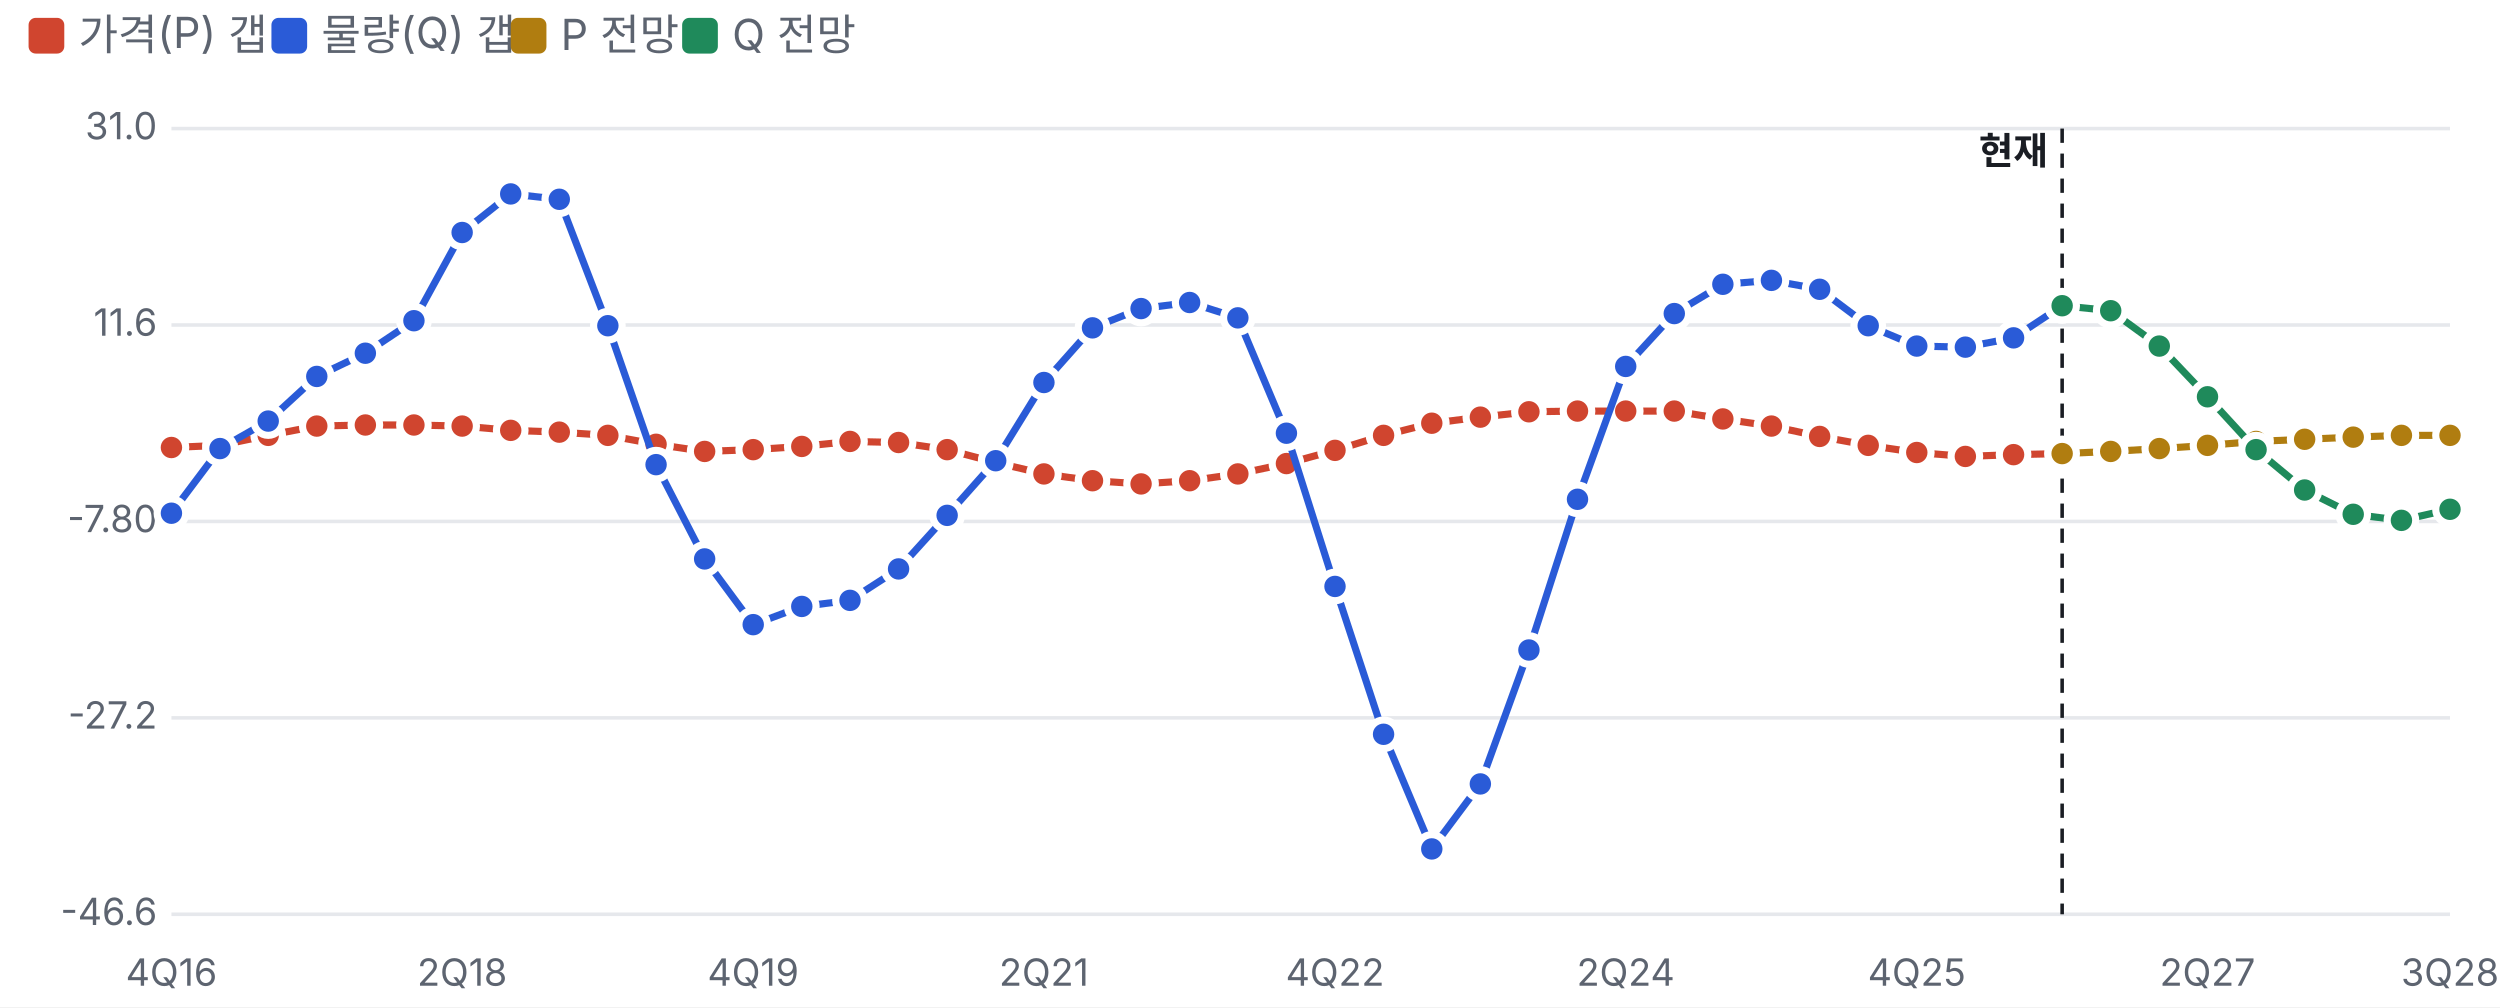
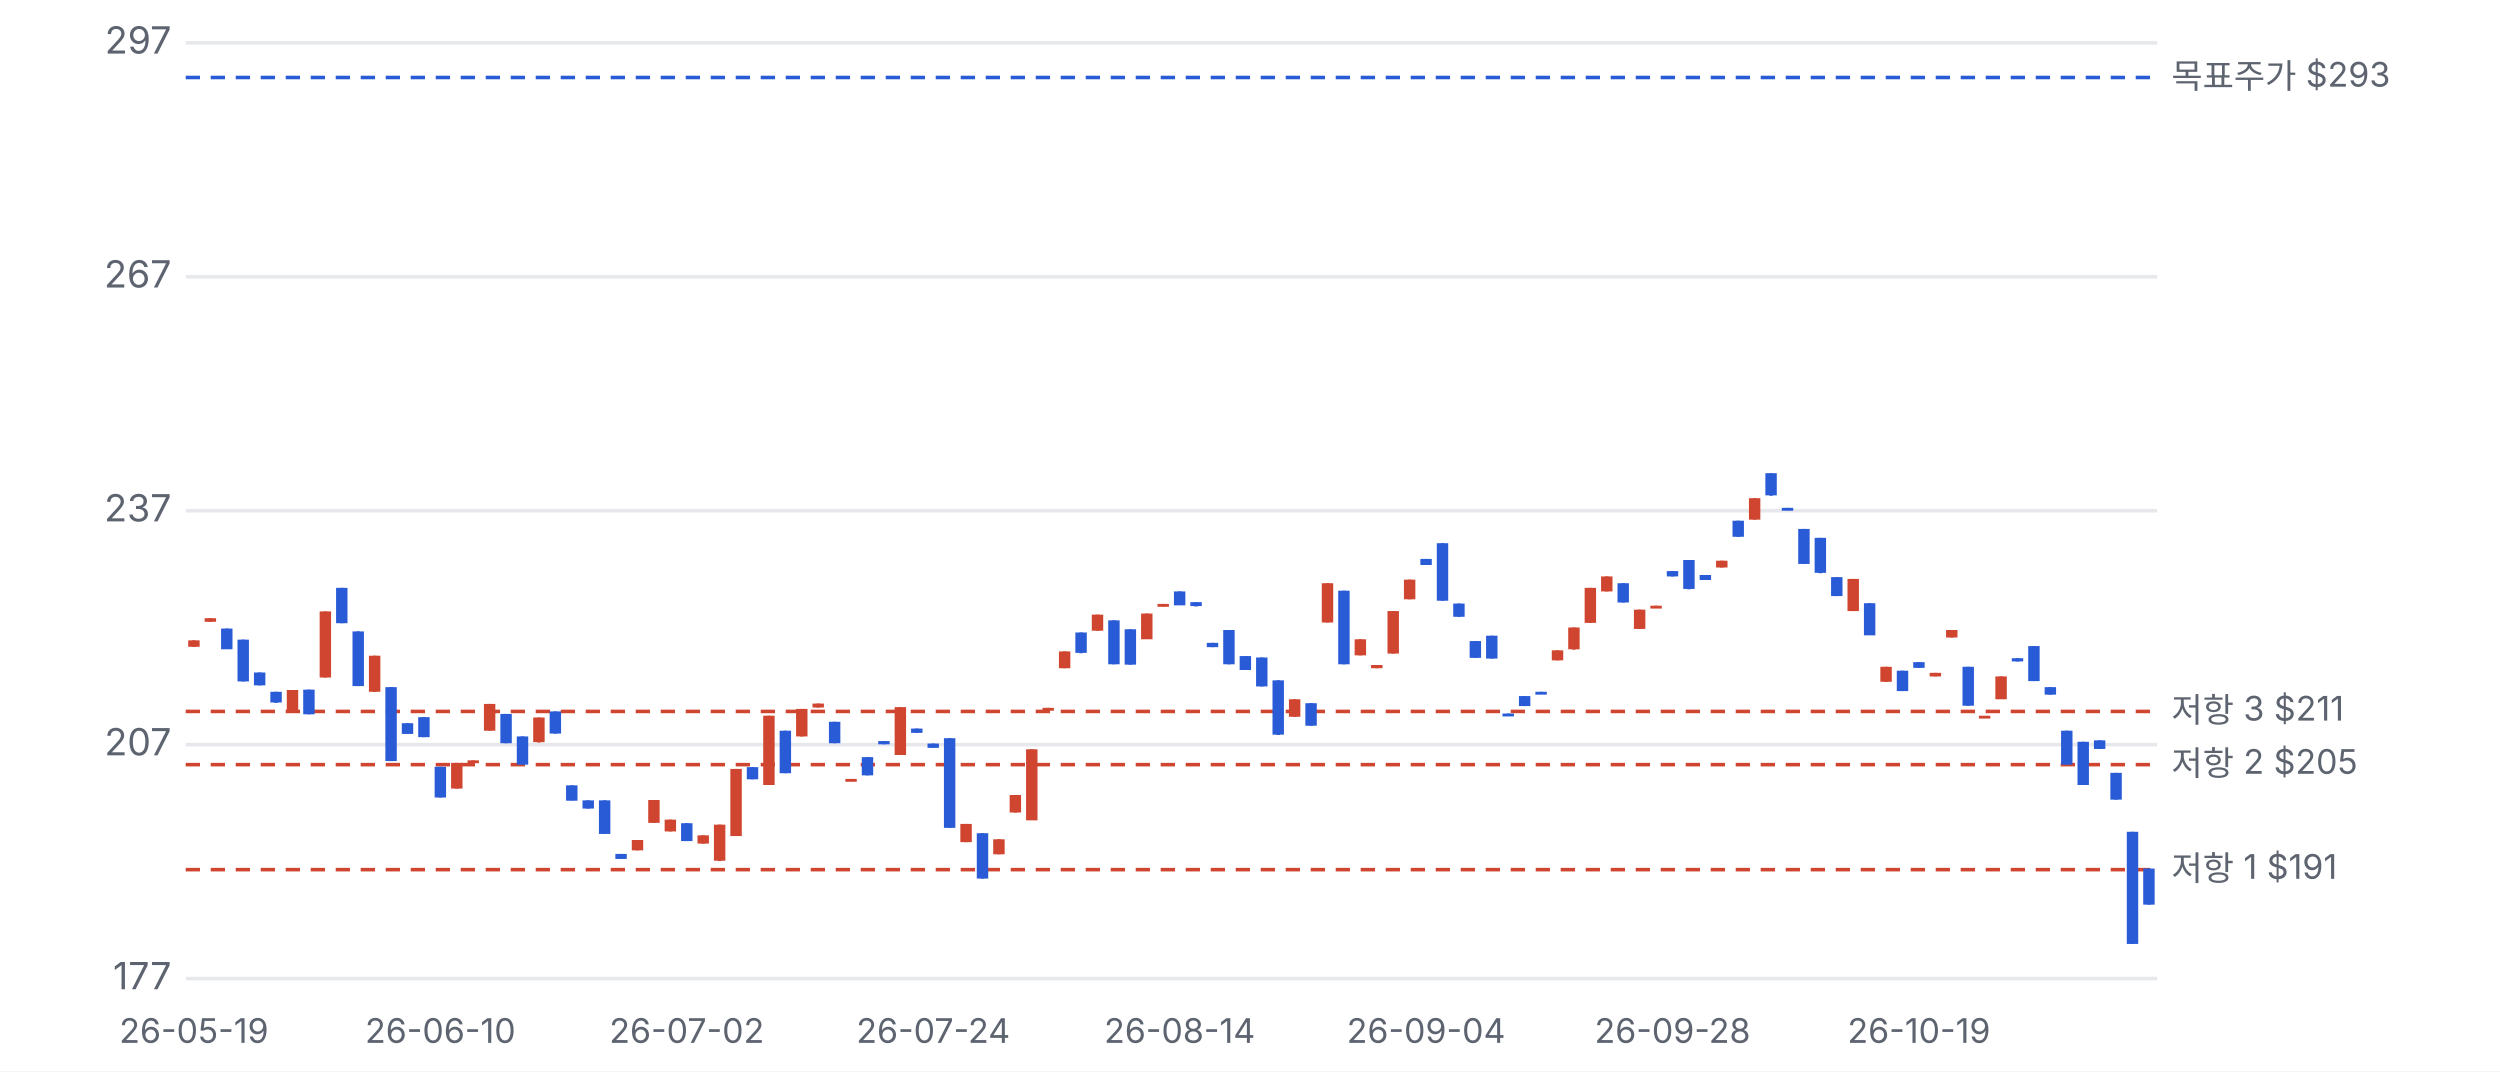
- <svg xmlns="http://www.w3.org/2000/svg" viewBox="0 0 700 282" width="700" height="282">
+ <svg xmlns="http://www.w3.org/2000/svg" viewBox="0 0 700 300" width="700" height="300">
  <style>text{fill:#5d6470;font-size:10.5px;font-family:-apple-system,'Apple SD Gothic Neo','Malgun Gothic',sans-serif}</style>
  <rect width="100%" height="100%" fill="#ffffff" />
-   <rect x="8" y="5" width="10" height="10" rx="2" fill="#d0452f" />
-   <text x="22" y="14" style="font-size:12px">가격(P) 갭</text>
-   <rect x="76" y="5" width="10" height="10" rx="2" fill="#2a5bd7" />
-   <text x="90" y="14" style="font-size:12px">물량(Q) 갭</text>
-   <rect x="143" y="5" width="10" height="10" rx="2" fill="#b07d10" />
-   <text x="157" y="14" style="font-size:12px">P 전망</text>
-   <rect x="191" y="5" width="10" height="10" rx="2" fill="#1f8a5b" />
-   <text x="205" y="14" style="font-size:12px">Q 전망</text>
-   <g transform="translate(0,22)">
-     <line x1="48" x2="686" y1="234.0" y2="234.0" stroke="#e6e8ec" />
-     <text x="44" y="237.0" text-anchor="end">-46.6</text>
-     <line x1="48" x2="686" y1="179.0" y2="179.0" stroke="#e6e8ec" />
-     <text x="44" y="182.0" text-anchor="end">-27.2</text>
-     <line x1="48" x2="686" y1="124.0" y2="124.0" stroke="#e6e8ec" />
-     <text x="44" y="127.0" text-anchor="end">-7.80</text>
-     <line x1="48" x2="686" y1="69.0" y2="69.0" stroke="#e6e8ec" />
-     <text x="44" y="72.0" text-anchor="end">11.6</text>
-     <line x1="48" x2="686" y1="14.0" y2="14.0" stroke="#e6e8ec" />
-     <text x="44" y="17.0" text-anchor="end">31.0</text>
-     <text x="48.0" y="254" text-anchor="middle">4Q16</text>
-     <text x="129.4" y="254" text-anchor="middle">2Q18</text>
-     <text x="210.9" y="254" text-anchor="middle">4Q19</text>
-     <text x="292.3" y="254" text-anchor="middle">2Q21</text>
-     <text x="373.8" y="254" text-anchor="middle">4Q22</text>
-     <text x="455.2" y="254" text-anchor="middle">2Q24</text>
-     <text x="536.7" y="254" text-anchor="middle">4Q25</text>
-     <text x="618.1" y="254" text-anchor="middle">2Q27</text>
-     <text x="686.0" y="254" text-anchor="middle">3Q28</text>
-     <line x1="577.4" x2="577.4" y1="14" y2="234" stroke="#1a1d23" stroke-dasharray="4 3" />
-     <text x="573.4" y="24" text-anchor="end" style="fill:#1a1d23;font-weight:700">현재</text>
-     <polyline fill="none" stroke="#d0452f" stroke-width="2" points="48.0,103.3 61.6,102.7 75.1,99.9 88.7,97.3 102.3,97.0 115.9,97.0 129.4,97.3 143.0,98.5 156.6,99.0 170.2,99.9 183.7,102.4 197.3,104.4 210.9,103.9 224.5,103.0 238.0,101.6 251.6,101.9 265.2,103.9 278.8,107.5 292.3,110.7 305.9,112.6 319.5,113.5 333.1,112.6 346.6,110.7 360.2,107.8 373.8,104.1 387.4,99.9 400.9,96.5 414.5,94.8 428.1,93.3 441.7,93.1 455.2,93.1 468.8,93.1 482.4,95.3 496.0,97.3 509.5,100.2 523.1,102.7 536.7,104.7 550.3,105.8 563.8,105.3 577.4,105.0" />
-     <circle cx="48.0" cy="103.3" r="4" fill="#d0452f" stroke="#fff" stroke-width="2" />
-     <circle cx="61.6" cy="102.7" r="4" fill="#d0452f" stroke="#fff" stroke-width="2" />
-     <circle cx="75.1" cy="99.9" r="4" fill="#d0452f" stroke="#fff" stroke-width="2" />
-     <circle cx="88.7" cy="97.3" r="4" fill="#d0452f" stroke="#fff" stroke-width="2" />
-     <circle cx="102.3" cy="97.0" r="4" fill="#d0452f" stroke="#fff" stroke-width="2" />
-     <circle cx="115.9" cy="97.0" r="4" fill="#d0452f" stroke="#fff" stroke-width="2" />
-     <circle cx="129.4" cy="97.3" r="4" fill="#d0452f" stroke="#fff" stroke-width="2" />
-     <circle cx="143.0" cy="98.5" r="4" fill="#d0452f" stroke="#fff" stroke-width="2" />
-     <circle cx="156.6" cy="99.0" r="4" fill="#d0452f" stroke="#fff" stroke-width="2" />
-     <circle cx="170.2" cy="99.9" r="4" fill="#d0452f" stroke="#fff" stroke-width="2" />
-     <circle cx="183.7" cy="102.4" r="4" fill="#d0452f" stroke="#fff" stroke-width="2" />
-     <circle cx="197.3" cy="104.4" r="4" fill="#d0452f" stroke="#fff" stroke-width="2" />
-     <circle cx="210.9" cy="103.9" r="4" fill="#d0452f" stroke="#fff" stroke-width="2" />
-     <circle cx="224.5" cy="103.0" r="4" fill="#d0452f" stroke="#fff" stroke-width="2" />
-     <circle cx="238.0" cy="101.6" r="4" fill="#d0452f" stroke="#fff" stroke-width="2" />
-     <circle cx="251.6" cy="101.9" r="4" fill="#d0452f" stroke="#fff" stroke-width="2" />
-     <circle cx="265.2" cy="103.9" r="4" fill="#d0452f" stroke="#fff" stroke-width="2" />
-     <circle cx="278.8" cy="107.5" r="4" fill="#d0452f" stroke="#fff" stroke-width="2" />
-     <circle cx="292.3" cy="110.7" r="4" fill="#d0452f" stroke="#fff" stroke-width="2" />
-     <circle cx="305.9" cy="112.6" r="4" fill="#d0452f" stroke="#fff" stroke-width="2" />
-     <circle cx="319.5" cy="113.5" r="4" fill="#d0452f" stroke="#fff" stroke-width="2" />
-     <circle cx="333.1" cy="112.6" r="4" fill="#d0452f" stroke="#fff" stroke-width="2" />
-     <circle cx="346.6" cy="110.7" r="4" fill="#d0452f" stroke="#fff" stroke-width="2" />
-     <circle cx="360.2" cy="107.8" r="4" fill="#d0452f" stroke="#fff" stroke-width="2" />
-     <circle cx="373.8" cy="104.1" r="4" fill="#d0452f" stroke="#fff" stroke-width="2" />
-     <circle cx="387.4" cy="99.9" r="4" fill="#d0452f" stroke="#fff" stroke-width="2" />
-     <circle cx="400.9" cy="96.5" r="4" fill="#d0452f" stroke="#fff" stroke-width="2" />
-     <circle cx="414.5" cy="94.8" r="4" fill="#d0452f" stroke="#fff" stroke-width="2" />
-     <circle cx="428.1" cy="93.3" r="4" fill="#d0452f" stroke="#fff" stroke-width="2" />
-     <circle cx="441.7" cy="93.1" r="4" fill="#d0452f" stroke="#fff" stroke-width="2" />
-     <circle cx="455.2" cy="93.1" r="4" fill="#d0452f" stroke="#fff" stroke-width="2" />
-     <circle cx="468.8" cy="93.1" r="4" fill="#d0452f" stroke="#fff" stroke-width="2" />
-     <circle cx="482.4" cy="95.3" r="4" fill="#d0452f" stroke="#fff" stroke-width="2" />
-     <circle cx="496.0" cy="97.3" r="4" fill="#d0452f" stroke="#fff" stroke-width="2" />
-     <circle cx="509.5" cy="100.2" r="4" fill="#d0452f" stroke="#fff" stroke-width="2" />
-     <circle cx="523.1" cy="102.7" r="4" fill="#d0452f" stroke="#fff" stroke-width="2" />
-     <circle cx="536.7" cy="104.7" r="4" fill="#d0452f" stroke="#fff" stroke-width="2" />
-     <circle cx="550.3" cy="105.8" r="4" fill="#d0452f" stroke="#fff" stroke-width="2" />
-     <circle cx="563.8" cy="105.3" r="4" fill="#d0452f" stroke="#fff" stroke-width="2" />
-     <circle cx="577.4" cy="105.0" r="4" fill="#d0452f" stroke="#fff" stroke-width="2" />
-     <polyline fill="none" stroke="#2a5bd7" stroke-width="2" points="48.0,121.7 61.6,103.6 75.1,95.9 88.7,83.4 102.3,76.9 115.9,67.8 129.4,43.1 143.0,32.3 156.6,33.8 170.2,69.2 183.7,108.1 197.3,134.5 210.9,152.9 224.5,147.8 238.0,146.1 251.6,137.3 265.2,122.3 278.8,107.0 292.3,85.1 305.9,69.8 319.5,64.4 333.1,62.7 346.6,67.0 360.2,99.3 373.8,142.2 387.4,183.6 400.9,215.7 414.5,197.5 428.1,160.0 441.7,117.8 455.2,80.6 468.8,65.8 482.4,57.6 496.0,56.5 509.5,59.0 523.1,69.2 536.7,74.9 550.3,75.2 563.8,72.6 577.4,63.6" />
-     <circle cx="48.0" cy="121.7" r="4" fill="#2a5bd7" stroke="#fff" stroke-width="2" />
-     <circle cx="61.6" cy="103.6" r="4" fill="#2a5bd7" stroke="#fff" stroke-width="2" />
-     <circle cx="75.1" cy="95.9" r="4" fill="#2a5bd7" stroke="#fff" stroke-width="2" />
-     <circle cx="88.7" cy="83.4" r="4" fill="#2a5bd7" stroke="#fff" stroke-width="2" />
-     <circle cx="102.3" cy="76.9" r="4" fill="#2a5bd7" stroke="#fff" stroke-width="2" />
-     <circle cx="115.9" cy="67.8" r="4" fill="#2a5bd7" stroke="#fff" stroke-width="2" />
-     <circle cx="129.4" cy="43.1" r="4" fill="#2a5bd7" stroke="#fff" stroke-width="2" />
-     <circle cx="143.0" cy="32.3" r="4" fill="#2a5bd7" stroke="#fff" stroke-width="2" />
-     <circle cx="156.6" cy="33.8" r="4" fill="#2a5bd7" stroke="#fff" stroke-width="2" />
-     <circle cx="170.2" cy="69.2" r="4" fill="#2a5bd7" stroke="#fff" stroke-width="2" />
-     <circle cx="183.7" cy="108.1" r="4" fill="#2a5bd7" stroke="#fff" stroke-width="2" />
-     <circle cx="197.3" cy="134.5" r="4" fill="#2a5bd7" stroke="#fff" stroke-width="2" />
-     <circle cx="210.9" cy="152.9" r="4" fill="#2a5bd7" stroke="#fff" stroke-width="2" />
-     <circle cx="224.5" cy="147.8" r="4" fill="#2a5bd7" stroke="#fff" stroke-width="2" />
-     <circle cx="238.0" cy="146.1" r="4" fill="#2a5bd7" stroke="#fff" stroke-width="2" />
-     <circle cx="251.6" cy="137.3" r="4" fill="#2a5bd7" stroke="#fff" stroke-width="2" />
-     <circle cx="265.2" cy="122.3" r="4" fill="#2a5bd7" stroke="#fff" stroke-width="2" />
-     <circle cx="278.8" cy="107.0" r="4" fill="#2a5bd7" stroke="#fff" stroke-width="2" />
-     <circle cx="292.3" cy="85.1" r="4" fill="#2a5bd7" stroke="#fff" stroke-width="2" />
-     <circle cx="305.9" cy="69.8" r="4" fill="#2a5bd7" stroke="#fff" stroke-width="2" />
-     <circle cx="319.5" cy="64.4" r="4" fill="#2a5bd7" stroke="#fff" stroke-width="2" />
-     <circle cx="333.1" cy="62.7" r="4" fill="#2a5bd7" stroke="#fff" stroke-width="2" />
-     <circle cx="346.6" cy="67.0" r="4" fill="#2a5bd7" stroke="#fff" stroke-width="2" />
-     <circle cx="360.2" cy="99.3" r="4" fill="#2a5bd7" stroke="#fff" stroke-width="2" />
-     <circle cx="373.8" cy="142.2" r="4" fill="#2a5bd7" stroke="#fff" stroke-width="2" />
-     <circle cx="387.4" cy="183.6" r="4" fill="#2a5bd7" stroke="#fff" stroke-width="2" />
-     <circle cx="400.9" cy="215.7" r="4" fill="#2a5bd7" stroke="#fff" stroke-width="2" />
-     <circle cx="414.5" cy="197.5" r="4" fill="#2a5bd7" stroke="#fff" stroke-width="2" />
-     <circle cx="428.1" cy="160.0" r="4" fill="#2a5bd7" stroke="#fff" stroke-width="2" />
-     <circle cx="441.7" cy="117.8" r="4" fill="#2a5bd7" stroke="#fff" stroke-width="2" />
-     <circle cx="455.2" cy="80.6" r="4" fill="#2a5bd7" stroke="#fff" stroke-width="2" />
-     <circle cx="468.8" cy="65.8" r="4" fill="#2a5bd7" stroke="#fff" stroke-width="2" />
-     <circle cx="482.4" cy="57.6" r="4" fill="#2a5bd7" stroke="#fff" stroke-width="2" />
-     <circle cx="496.0" cy="56.5" r="4" fill="#2a5bd7" stroke="#fff" stroke-width="2" />
-     <circle cx="509.5" cy="59.0" r="4" fill="#2a5bd7" stroke="#fff" stroke-width="2" />
-     <circle cx="523.1" cy="69.2" r="4" fill="#2a5bd7" stroke="#fff" stroke-width="2" />
-     <circle cx="536.7" cy="74.9" r="4" fill="#2a5bd7" stroke="#fff" stroke-width="2" />
-     <circle cx="550.3" cy="75.2" r="4" fill="#2a5bd7" stroke="#fff" stroke-width="2" />
-     <circle cx="563.8" cy="72.6" r="4" fill="#2a5bd7" stroke="#fff" stroke-width="2" />
-     <circle cx="577.4" cy="63.6" r="4" fill="#2a5bd7" stroke="#fff" stroke-width="2" />
-     <polyline fill="none" stroke="#b07d10" stroke-width="2" points="577.4,105.0 591.0,104.4 604.6,103.6 618.1,102.7 631.7,101.6 645.3,101.0 658.9,100.4 672.4,99.9 686.0,99.9" />
-     <circle cx="577.4" cy="105.0" r="4" fill="#b07d10" stroke="#fff" stroke-width="2" />
-     <circle cx="591.0" cy="104.4" r="4" fill="#b07d10" stroke="#fff" stroke-width="2" />
-     <circle cx="604.6" cy="103.6" r="4" fill="#b07d10" stroke="#fff" stroke-width="2" />
-     <circle cx="618.1" cy="102.7" r="4" fill="#b07d10" stroke="#fff" stroke-width="2" />
-     <circle cx="631.7" cy="101.6" r="4" fill="#b07d10" stroke="#fff" stroke-width="2" />
-     <circle cx="645.3" cy="101.0" r="4" fill="#b07d10" stroke="#fff" stroke-width="2" />
-     <circle cx="658.9" cy="100.4" r="4" fill="#b07d10" stroke="#fff" stroke-width="2" />
-     <circle cx="672.4" cy="99.9" r="4" fill="#b07d10" stroke="#fff" stroke-width="2" />
-     <circle cx="686.0" cy="99.9" r="4" fill="#b07d10" stroke="#fff" stroke-width="2" />
-     <polyline fill="none" stroke="#1f8a5b" stroke-width="2" points="577.4,63.6 591.0,65.0 604.6,74.9 618.1,89.1 631.7,103.9 645.3,115.2 658.9,122.0 672.4,123.7 686.0,120.6" />
-     <circle cx="577.4" cy="63.6" r="4" fill="#1f8a5b" stroke="#fff" stroke-width="2" />
-     <circle cx="591.0" cy="65.0" r="4" fill="#1f8a5b" stroke="#fff" stroke-width="2" />
-     <circle cx="604.6" cy="74.9" r="4" fill="#1f8a5b" stroke="#fff" stroke-width="2" />
-     <circle cx="618.1" cy="89.1" r="4" fill="#1f8a5b" stroke="#fff" stroke-width="2" />
-     <circle cx="631.7" cy="103.9" r="4" fill="#1f8a5b" stroke="#fff" stroke-width="2" />
-     <circle cx="645.3" cy="115.2" r="4" fill="#1f8a5b" stroke="#fff" stroke-width="2" />
-     <circle cx="658.9" cy="122.0" r="4" fill="#1f8a5b" stroke="#fff" stroke-width="2" />
-     <circle cx="672.4" cy="123.7" r="4" fill="#1f8a5b" stroke="#fff" stroke-width="2" />
-     <circle cx="686.0" cy="120.6" r="4" fill="#1f8a5b" stroke="#fff" stroke-width="2" />
+   <g transform="translate(0,0)">
+     <line x1="52" x2="604" y1="274.0" y2="274.0" stroke="#e6e8ec" />
+     <text x="48" y="277.0" text-anchor="end">177</text>
+     <line x1="52" x2="604" y1="208.5" y2="208.5" stroke="#e6e8ec" />
+     <text x="48" y="211.5" text-anchor="end">207</text>
+     <line x1="52" x2="604" y1="143.0" y2="143.0" stroke="#e6e8ec" />
+     <text x="48" y="146.0" text-anchor="end">237</text>
+     <line x1="52" x2="604" y1="77.5" y2="77.5" stroke="#e6e8ec" />
+     <text x="48" y="80.5" text-anchor="end">267</text>
+     <line x1="52" x2="604" y1="12.0" y2="12.0" stroke="#e6e8ec" />
+     <text x="48" y="15.0" text-anchor="end">297</text>
+     <line x1="52" x2="604" y1="243.5" y2="243.5" stroke="#d0452f" stroke-dasharray="4 3" />
+     <text x="608" y="246.5" style="font-size:9.5px">저항 1 $191</text>
+     <line x1="52" x2="604" y1="214.1" y2="214.1" stroke="#d0452f" stroke-dasharray="4 3" />
+     <text x="608" y="217.1" style="font-size:9.5px">저항 2 $205</text>
+     <line x1="52" x2="604" y1="199.2" y2="199.2" stroke="#d0452f" stroke-dasharray="4 3" />
+     <text x="608" y="202.2" style="font-size:9.5px">저항 3 $211</text>
+     <line x1="52" x2="604" y1="21.7" y2="21.7" stroke="#2a5bd7" stroke-dasharray="4 3" />
+     <text x="608" y="24.7" style="font-size:9.5px">목표주가 $293</text>
+     <line x1="54.3" x2="54.3" y1="179.3" y2="181.1" stroke="#d0452f" />
+     <rect x="52.7" y="179.3" width="3.2" height="1.8" fill="#d0452f" />
+     <text x="54.3" y="292" text-anchor="middle" style="font-size:9.5px">26-05-19</text>
+     <line x1="58.9" x2="58.9" y1="173.1" y2="174.1" stroke="#d0452f" />
+     <rect x="57.3" y="173.1" width="3.2" height="1.0" fill="#d0452f" />
+     <line x1="63.5" x2="63.5" y1="176.0" y2="181.7" stroke="#2a5bd7" />
+     <rect x="61.9" y="176.0" width="3.2" height="5.8" fill="#2a5bd7" />
+     <line x1="68.1" x2="68.1" y1="179.1" y2="190.8" stroke="#2a5bd7" />
+     <rect x="66.5" y="179.1" width="3.2" height="11.7" fill="#2a5bd7" />
+     <line x1="72.7" x2="72.7" y1="188.3" y2="191.9" stroke="#2a5bd7" />
+     <rect x="71.1" y="188.3" width="3.2" height="3.6" fill="#2a5bd7" />
+     <line x1="77.3" x2="77.3" y1="193.7" y2="196.8" stroke="#2a5bd7" />
+     <rect x="75.7" y="193.7" width="3.2" height="3.0" fill="#2a5bd7" />
+     <line x1="81.9" x2="81.9" y1="193.2" y2="199.5" stroke="#d0452f" />
+     <rect x="80.3" y="193.2" width="3.2" height="6.3" fill="#d0452f" />
+     <line x1="86.5" x2="86.5" y1="193.1" y2="200.0" stroke="#2a5bd7" />
+     <rect x="84.9" y="193.1" width="3.2" height="6.9" fill="#2a5bd7" />
+     <line x1="91.1" x2="91.1" y1="171.2" y2="189.7" stroke="#d0452f" />
+     <rect x="89.5" y="171.2" width="3.2" height="18.5" fill="#d0452f" />
+     <line x1="95.7" x2="95.7" y1="164.6" y2="174.5" stroke="#2a5bd7" />
+     <rect x="94.1" y="164.6" width="3.2" height="9.9" fill="#2a5bd7" />
+     <line x1="100.3" x2="100.3" y1="176.8" y2="192.1" stroke="#2a5bd7" />
+     <rect x="98.7" y="176.8" width="3.2" height="15.3" fill="#2a5bd7" />
+     <line x1="104.9" x2="104.9" y1="183.6" y2="193.7" stroke="#d0452f" />
+     <rect x="103.3" y="183.6" width="3.2" height="10.1" fill="#d0452f" />
+     <line x1="109.5" x2="109.5" y1="192.4" y2="213.1" stroke="#2a5bd7" />
+     <rect x="107.9" y="192.4" width="3.2" height="20.7" fill="#2a5bd7" />
+     <line x1="114.1" x2="114.1" y1="202.5" y2="205.4" stroke="#2a5bd7" />
+     <rect x="112.5" y="202.5" width="3.2" height="3.0" fill="#2a5bd7" />
+     <line x1="118.7" x2="118.7" y1="200.8" y2="206.4" stroke="#2a5bd7" />
+     <rect x="117.1" y="200.8" width="3.2" height="5.6" fill="#2a5bd7" />
+     <line x1="123.3" x2="123.3" y1="214.7" y2="223.3" stroke="#2a5bd7" />
+     <rect x="121.7" y="214.7" width="3.2" height="8.6" fill="#2a5bd7" />
+     <text x="123.3" y="292" text-anchor="middle" style="font-size:9.5px">26-06-10</text>
+     <line x1="127.9" x2="127.9" y1="213.6" y2="220.8" stroke="#d0452f" />
+     <rect x="126.3" y="213.6" width="3.2" height="7.2" fill="#d0452f" />
+     <line x1="132.5" x2="132.5" y1="212.9" y2="213.6" stroke="#d0452f" />
+     <rect x="130.9" y="212.9" width="3.2" height="0.8" fill="#d0452f" />
+     <line x1="137.1" x2="137.1" y1="197.1" y2="204.6" stroke="#d0452f" />
+     <rect x="135.5" y="197.1" width="3.2" height="7.5" fill="#d0452f" />
+     <line x1="141.7" x2="141.7" y1="199.9" y2="208.1" stroke="#2a5bd7" />
+     <rect x="140.1" y="199.9" width="3.2" height="8.2" fill="#2a5bd7" />
+     <line x1="146.3" x2="146.3" y1="206.2" y2="214.1" stroke="#2a5bd7" />
+     <rect x="144.7" y="206.2" width="3.2" height="7.9" fill="#2a5bd7" />
+     <line x1="150.9" x2="150.9" y1="200.9" y2="207.9" stroke="#d0452f" />
+     <rect x="149.3" y="200.9" width="3.2" height="6.9" fill="#d0452f" />
+     <line x1="155.5" x2="155.5" y1="199.2" y2="205.4" stroke="#2a5bd7" />
+     <rect x="153.9" y="199.2" width="3.2" height="6.2" fill="#2a5bd7" />
+     <line x1="160.1" x2="160.1" y1="219.9" y2="224.1" stroke="#2a5bd7" />
+     <rect x="158.5" y="219.9" width="3.2" height="4.3" fill="#2a5bd7" />
+     <line x1="164.7" x2="164.7" y1="224.1" y2="226.4" stroke="#2a5bd7" />
+     <rect x="163.1" y="224.1" width="3.2" height="2.3" fill="#2a5bd7" />
+     <line x1="169.3" x2="169.3" y1="224.1" y2="233.5" stroke="#2a5bd7" />
+     <rect x="167.7" y="224.1" width="3.2" height="9.4" fill="#2a5bd7" />
+     <line x1="173.9" x2="173.9" y1="239.1" y2="240.5" stroke="#2a5bd7" />
+     <rect x="172.3" y="239.1" width="3.2" height="1.4" fill="#2a5bd7" />
+     <line x1="178.5" x2="178.5" y1="235.2" y2="238.1" stroke="#d0452f" />
+     <rect x="176.9" y="235.2" width="3.2" height="2.9" fill="#d0452f" />
+     <line x1="183.1" x2="183.1" y1="224.0" y2="230.4" stroke="#d0452f" />
+     <rect x="181.5" y="224.0" width="3.2" height="6.4" fill="#d0452f" />
+     <line x1="187.7" x2="187.7" y1="229.5" y2="232.8" stroke="#d0452f" />
+     <rect x="186.1" y="229.5" width="3.2" height="3.3" fill="#d0452f" />
+     <line x1="192.3" x2="192.3" y1="230.5" y2="235.5" stroke="#2a5bd7" />
+     <rect x="190.7" y="230.5" width="3.2" height="5.0" fill="#2a5bd7" />
+     <text x="192.3" y="292" text-anchor="middle" style="font-size:9.5px">26-07-02</text>
+     <line x1="196.9" x2="196.9" y1="233.9" y2="236.2" stroke="#d0452f" />
+     <rect x="195.3" y="233.9" width="3.2" height="2.3" fill="#d0452f" />
+     <line x1="201.5" x2="201.5" y1="230.9" y2="241.1" stroke="#d0452f" />
+     <rect x="199.9" y="230.9" width="3.2" height="10.1" fill="#d0452f" />
+     <line x1="206.1" x2="206.1" y1="215.3" y2="234.0" stroke="#d0452f" />
+     <rect x="204.5" y="215.3" width="3.2" height="18.8" fill="#d0452f" />
+     <line x1="210.7" x2="210.7" y1="214.8" y2="218.2" stroke="#2a5bd7" />
+     <rect x="209.1" y="214.8" width="3.2" height="3.4" fill="#2a5bd7" />
+     <line x1="215.3" x2="215.3" y1="200.4" y2="219.8" stroke="#d0452f" />
+     <rect x="213.7" y="200.4" width="3.2" height="19.4" fill="#d0452f" />
+     <line x1="219.9" x2="219.9" y1="204.6" y2="216.5" stroke="#2a5bd7" />
+     <rect x="218.3" y="204.6" width="3.2" height="11.9" fill="#2a5bd7" />
+     <line x1="224.5" x2="224.5" y1="198.5" y2="206.2" stroke="#d0452f" />
+     <rect x="222.9" y="198.5" width="3.2" height="7.7" fill="#d0452f" />
+     <line x1="229.1" x2="229.1" y1="197.0" y2="198.1" stroke="#d0452f" />
+     <rect x="227.5" y="197.0" width="3.2" height="1.1" fill="#d0452f" />
+     <line x1="233.7" x2="233.7" y1="202.1" y2="208.1" stroke="#2a5bd7" />
+     <rect x="232.1" y="202.1" width="3.2" height="6.0" fill="#2a5bd7" />
+     <line x1="238.3" x2="238.3" y1="218.1" y2="218.3" stroke="#d0452f" />
+     <rect x="236.7" y="218.1" width="3.2" height="0.8" fill="#d0452f" />
+     <line x1="242.9" x2="242.9" y1="212.0" y2="217.1" stroke="#2a5bd7" />
+     <rect x="241.3" y="212.0" width="3.2" height="5.1" fill="#2a5bd7" />
+     <line x1="247.5" x2="247.5" y1="207.5" y2="208.4" stroke="#2a5bd7" />
+     <rect x="245.9" y="207.5" width="3.2" height="0.9" fill="#2a5bd7" />
+     <line x1="252.1" x2="252.1" y1="198.0" y2="211.4" stroke="#d0452f" />
+     <rect x="250.5" y="198.0" width="3.2" height="13.4" fill="#d0452f" />
+     <line x1="256.7" x2="256.7" y1="204.0" y2="205.2" stroke="#2a5bd7" />
+     <rect x="255.1" y="204.0" width="3.2" height="1.2" fill="#2a5bd7" />
+     <line x1="261.3" x2="261.3" y1="208.2" y2="209.3" stroke="#2a5bd7" />
+     <rect x="259.7" y="208.2" width="3.2" height="1.2" fill="#2a5bd7" />
+     <text x="261.3" y="292" text-anchor="middle" style="font-size:9.5px">26-07-24</text>
+     <line x1="265.9" x2="265.9" y1="206.7" y2="231.8" stroke="#2a5bd7" />
+     <rect x="264.3" y="206.7" width="3.2" height="25.1" fill="#2a5bd7" />
+     <line x1="270.5" x2="270.5" y1="230.7" y2="235.8" stroke="#d0452f" />
+     <rect x="268.9" y="230.7" width="3.2" height="5.1" fill="#d0452f" />
+     <line x1="275.1" x2="275.1" y1="233.3" y2="246.0" stroke="#2a5bd7" />
+     <rect x="273.5" y="233.3" width="3.2" height="12.7" fill="#2a5bd7" />
+     <line x1="279.7" x2="279.7" y1="235.0" y2="239.2" stroke="#d0452f" />
+     <rect x="278.1" y="235.0" width="3.2" height="4.2" fill="#d0452f" />
+     <line x1="284.3" x2="284.3" y1="222.6" y2="227.5" stroke="#d0452f" />
+     <rect x="282.7" y="222.6" width="3.2" height="4.9" fill="#d0452f" />
+     <line x1="288.9" x2="288.9" y1="209.8" y2="229.6" stroke="#d0452f" />
+     <rect x="287.3" y="209.8" width="3.2" height="19.9" fill="#d0452f" />
+     <line x1="293.5" x2="293.5" y1="198.2" y2="198.4" stroke="#d0452f" />
+     <rect x="291.9" y="198.2" width="3.2" height="0.8" fill="#d0452f" />
+     <line x1="298.1" x2="298.1" y1="182.4" y2="187.1" stroke="#d0452f" />
+     <rect x="296.5" y="182.4" width="3.2" height="4.7" fill="#d0452f" />
+     <line x1="302.7" x2="302.7" y1="177.1" y2="182.9" stroke="#2a5bd7" />
+     <rect x="301.1" y="177.1" width="3.2" height="5.7" fill="#2a5bd7" />
+     <line x1="307.3" x2="307.3" y1="172.1" y2="176.6" stroke="#d0452f" />
+     <rect x="305.7" y="172.1" width="3.2" height="4.5" fill="#d0452f" />
+     <line x1="311.9" x2="311.9" y1="173.7" y2="186.0" stroke="#2a5bd7" />
+     <rect x="310.3" y="173.7" width="3.2" height="12.3" fill="#2a5bd7" />
+     <line x1="316.5" x2="316.5" y1="176.2" y2="186.1" stroke="#2a5bd7" />
+     <rect x="314.9" y="176.2" width="3.2" height="9.9" fill="#2a5bd7" />
+     <line x1="321.1" x2="321.1" y1="171.8" y2="178.9" stroke="#d0452f" />
+     <rect x="319.5" y="171.8" width="3.2" height="7.2" fill="#d0452f" />
+     <line x1="325.7" x2="325.7" y1="169.1" y2="169.8" stroke="#d0452f" />
+     <rect x="324.1" y="169.1" width="3.2" height="0.8" fill="#d0452f" />
+     <line x1="330.3" x2="330.3" y1="165.6" y2="169.4" stroke="#2a5bd7" />
+     <rect x="328.7" y="165.6" width="3.2" height="3.9" fill="#2a5bd7" />
+     <text x="330.3" y="292" text-anchor="middle" style="font-size:9.5px">26-08-14</text>
+     <line x1="334.9" x2="334.9" y1="168.6" y2="169.8" stroke="#2a5bd7" />
+     <rect x="333.3" y="168.6" width="3.2" height="1.1" fill="#2a5bd7" />
+     <line x1="339.5" x2="339.5" y1="180.0" y2="181.2" stroke="#2a5bd7" />
+     <rect x="337.9" y="180.0" width="3.2" height="1.2" fill="#2a5bd7" />
+     <line x1="344.1" x2="344.1" y1="176.4" y2="186.0" stroke="#2a5bd7" />
+     <rect x="342.5" y="176.4" width="3.2" height="9.6" fill="#2a5bd7" />
+     <line x1="348.7" x2="348.7" y1="183.7" y2="187.5" stroke="#2a5bd7" />
+     <rect x="347.1" y="183.7" width="3.2" height="3.9" fill="#2a5bd7" />
+     <line x1="353.3" x2="353.3" y1="184.1" y2="192.2" stroke="#2a5bd7" />
+     <rect x="351.7" y="184.1" width="3.2" height="8.1" fill="#2a5bd7" />
+     <line x1="357.9" x2="357.9" y1="190.5" y2="205.8" stroke="#2a5bd7" />
+     <rect x="356.3" y="190.5" width="3.2" height="15.2" fill="#2a5bd7" />
+     <line x1="362.5" x2="362.5" y1="195.8" y2="200.7" stroke="#d0452f" />
+     <rect x="360.9" y="195.8" width="3.2" height="4.9" fill="#d0452f" />
+     <line x1="367.1" x2="367.1" y1="196.9" y2="203.2" stroke="#2a5bd7" />
+     <rect x="365.5" y="196.9" width="3.2" height="6.3" fill="#2a5bd7" />
+     <line x1="371.7" x2="371.7" y1="163.3" y2="174.3" stroke="#d0452f" />
+     <rect x="370.1" y="163.3" width="3.2" height="11.0" fill="#d0452f" />
+     <line x1="376.3" x2="376.3" y1="165.4" y2="186.0" stroke="#2a5bd7" />
+     <rect x="374.7" y="165.4" width="3.2" height="20.6" fill="#2a5bd7" />
+     <line x1="380.9" x2="380.9" y1="179.0" y2="183.5" stroke="#d0452f" />
+     <rect x="379.3" y="179.0" width="3.2" height="4.5" fill="#d0452f" />
+     <line x1="385.5" x2="385.5" y1="186.2" y2="187.1" stroke="#d0452f" />
+     <rect x="383.9" y="186.2" width="3.2" height="0.9" fill="#d0452f" />
+     <line x1="390.1" x2="390.1" y1="171.1" y2="183.0" stroke="#d0452f" />
+     <rect x="388.5" y="171.1" width="3.2" height="11.9" fill="#d0452f" />
+     <line x1="394.7" x2="394.7" y1="162.3" y2="167.8" stroke="#d0452f" />
+     <rect x="393.1" y="162.3" width="3.2" height="5.5" fill="#d0452f" />
+     <line x1="399.3" x2="399.3" y1="156.5" y2="158.1" stroke="#2a5bd7" />
+     <rect x="397.7" y="156.5" width="3.2" height="1.7" fill="#2a5bd7" />
+     <text x="399.3" y="292" text-anchor="middle" style="font-size:9.5px">26-09-04</text>
+     <line x1="403.9" x2="403.9" y1="152.1" y2="168.2" stroke="#2a5bd7" />
+     <rect x="402.3" y="152.1" width="3.2" height="16.1" fill="#2a5bd7" />
+     <line x1="408.5" x2="408.5" y1="169.0" y2="172.7" stroke="#2a5bd7" />
+     <rect x="406.9" y="169.0" width="3.2" height="3.7" fill="#2a5bd7" />
+     <line x1="413.1" x2="413.1" y1="179.5" y2="184.2" stroke="#2a5bd7" />
+     <rect x="411.5" y="179.5" width="3.2" height="4.7" fill="#2a5bd7" />
+     <line x1="417.7" x2="417.7" y1="178.0" y2="184.4" stroke="#2a5bd7" />
+     <rect x="416.1" y="178.0" width="3.2" height="6.4" fill="#2a5bd7" />
+     <line x1="422.3" x2="422.3" y1="199.8" y2="200.4" stroke="#2a5bd7" />
+     <rect x="420.7" y="199.8" width="3.2" height="0.8" fill="#2a5bd7" />
+     <line x1="426.9" x2="426.9" y1="194.9" y2="197.7" stroke="#2a5bd7" />
+     <rect x="425.3" y="194.9" width="3.2" height="2.8" fill="#2a5bd7" />
+     <line x1="431.5" x2="431.5" y1="193.7" y2="194.0" stroke="#2a5bd7" />
+     <rect x="429.9" y="193.7" width="3.2" height="0.8" fill="#2a5bd7" />
+     <line x1="436.1" x2="436.1" y1="182.1" y2="184.9" stroke="#d0452f" />
+     <rect x="434.5" y="182.1" width="3.2" height="2.8" fill="#d0452f" />
+     <line x1="440.7" x2="440.7" y1="175.7" y2="181.9" stroke="#d0452f" />
+     <rect x="439.1" y="175.7" width="3.2" height="6.1" fill="#d0452f" />
+     <line x1="445.3" x2="445.3" y1="164.6" y2="174.4" stroke="#d0452f" />
+     <rect x="443.7" y="164.6" width="3.2" height="9.8" fill="#d0452f" />
+     <line x1="449.9" x2="449.9" y1="161.4" y2="165.6" stroke="#d0452f" />
+     <rect x="448.3" y="161.4" width="3.2" height="4.2" fill="#d0452f" />
+     <line x1="454.5" x2="454.5" y1="163.3" y2="168.7" stroke="#2a5bd7" />
+     <rect x="452.9" y="163.3" width="3.2" height="5.4" fill="#2a5bd7" />
+     <line x1="459.1" x2="459.1" y1="170.7" y2="176.1" stroke="#d0452f" />
+     <rect x="457.5" y="170.7" width="3.2" height="5.4" fill="#d0452f" />
+     <line x1="463.7" x2="463.7" y1="169.6" y2="169.8" stroke="#d0452f" />
+     <rect x="462.1" y="169.6" width="3.2" height="0.8" fill="#d0452f" />
+     <line x1="468.3" x2="468.3" y1="159.9" y2="161.4" stroke="#2a5bd7" />
+     <rect x="466.7" y="159.9" width="3.2" height="1.5" fill="#2a5bd7" />
+     <text x="468.3" y="292" text-anchor="middle" style="font-size:9.5px">26-09-28</text>
+     <line x1="472.9" x2="472.9" y1="156.8" y2="165.0" stroke="#2a5bd7" />
+     <rect x="471.3" y="156.8" width="3.2" height="8.1" fill="#2a5bd7" />
+     <line x1="477.5" x2="477.5" y1="161.0" y2="162.4" stroke="#2a5bd7" />
+     <rect x="475.9" y="161.0" width="3.2" height="1.4" fill="#2a5bd7" />
+     <line x1="482.1" x2="482.1" y1="157.0" y2="158.9" stroke="#d0452f" />
+     <rect x="480.5" y="157.0" width="3.2" height="1.9" fill="#d0452f" />
+     <line x1="486.7" x2="486.7" y1="145.8" y2="150.3" stroke="#2a5bd7" />
+     <rect x="485.1" y="145.8" width="3.2" height="4.5" fill="#2a5bd7" />
+     <line x1="491.3" x2="491.3" y1="139.5" y2="145.5" stroke="#d0452f" />
+     <rect x="489.7" y="139.5" width="3.2" height="6.0" fill="#d0452f" />
+     <line x1="495.9" x2="495.9" y1="132.5" y2="138.8" stroke="#2a5bd7" />
+     <rect x="494.3" y="132.5" width="3.2" height="6.2" fill="#2a5bd7" />
+     <line x1="500.5" x2="500.5" y1="142.2" y2="142.6" stroke="#2a5bd7" />
+     <rect x="498.9" y="142.2" width="3.2" height="0.8" fill="#2a5bd7" />
+     <line x1="505.1" x2="505.1" y1="148.1" y2="157.9" stroke="#2a5bd7" />
+     <rect x="503.5" y="148.1" width="3.2" height="9.8" fill="#2a5bd7" />
+     <line x1="509.7" x2="509.7" y1="150.6" y2="160.5" stroke="#2a5bd7" />
+     <rect x="508.1" y="150.6" width="3.2" height="9.8" fill="#2a5bd7" />
+     <line x1="514.3" x2="514.3" y1="161.6" y2="166.9" stroke="#2a5bd7" />
+     <rect x="512.7" y="161.6" width="3.2" height="5.3" fill="#2a5bd7" />
+     <line x1="518.9" x2="518.9" y1="162.1" y2="171.1" stroke="#d0452f" />
+     <rect x="517.3" y="162.1" width="3.2" height="9.0" fill="#d0452f" />
+     <line x1="523.5" x2="523.5" y1="168.9" y2="177.8" stroke="#2a5bd7" />
+     <rect x="521.9" y="168.9" width="3.2" height="9.0" fill="#2a5bd7" />
+     <line x1="528.1" x2="528.1" y1="186.7" y2="190.9" stroke="#d0452f" />
+     <rect x="526.5" y="186.7" width="3.2" height="4.2" fill="#d0452f" />
+     <line x1="532.7" x2="532.7" y1="187.8" y2="193.5" stroke="#2a5bd7" />
+     <rect x="531.1" y="187.8" width="3.2" height="5.7" fill="#2a5bd7" />
+     <line x1="537.3" x2="537.3" y1="185.4" y2="187.0" stroke="#2a5bd7" />
+     <rect x="535.7" y="185.4" width="3.2" height="1.6" fill="#2a5bd7" />
+     <text x="537.3" y="292" text-anchor="middle" style="font-size:9.5px">26-10-19</text>
+     <line x1="541.9" x2="541.9" y1="188.4" y2="189.4" stroke="#d0452f" />
+     <rect x="540.3" y="188.4" width="3.2" height="1.0" fill="#d0452f" />
+     <line x1="546.5" x2="546.5" y1="176.4" y2="178.5" stroke="#d0452f" />
+     <rect x="544.9" y="176.4" width="3.2" height="2.1" fill="#d0452f" />
+     <line x1="551.1" x2="551.1" y1="186.7" y2="197.6" stroke="#2a5bd7" />
+     <rect x="549.5" y="186.7" width="3.2" height="10.9" fill="#2a5bd7" />
+     <line x1="555.7" x2="555.7" y1="200.4" y2="200.4" stroke="#d0452f" />
+     <rect x="554.1" y="200.4" width="3.2" height="0.8" fill="#d0452f" />
+     <line x1="560.3" x2="560.3" y1="189.4" y2="195.7" stroke="#d0452f" />
+     <rect x="558.7" y="189.4" width="3.2" height="6.4" fill="#d0452f" />
+     <line x1="564.9" x2="564.9" y1="184.3" y2="185.2" stroke="#2a5bd7" />
+     <rect x="563.3" y="184.3" width="3.2" height="0.9" fill="#2a5bd7" />
+     <line x1="569.5" x2="569.5" y1="180.9" y2="190.7" stroke="#2a5bd7" />
+     <rect x="567.9" y="180.9" width="3.2" height="9.8" fill="#2a5bd7" />
+     <line x1="574.1" x2="574.1" y1="192.4" y2="194.5" stroke="#2a5bd7" />
+     <rect x="572.5" y="192.4" width="3.2" height="2.1" fill="#2a5bd7" />
+     <line x1="578.7" x2="578.7" y1="204.6" y2="214.1" stroke="#2a5bd7" />
+     <rect x="577.1" y="204.6" width="3.2" height="9.5" fill="#2a5bd7" />
+     <line x1="583.3" x2="583.3" y1="207.7" y2="219.7" stroke="#2a5bd7" />
+     <rect x="581.7" y="207.7" width="3.2" height="12.1" fill="#2a5bd7" />
+     <line x1="587.9" x2="587.9" y1="207.3" y2="209.7" stroke="#2a5bd7" />
+     <rect x="586.3" y="207.3" width="3.2" height="2.4" fill="#2a5bd7" />
+     <line x1="592.5" x2="592.5" y1="216.4" y2="223.9" stroke="#2a5bd7" />
+     <rect x="590.9" y="216.4" width="3.2" height="7.5" fill="#2a5bd7" />
+     <line x1="597.1" x2="597.1" y1="232.9" y2="264.3" stroke="#2a5bd7" />
+     <rect x="595.5" y="232.9" width="3.2" height="31.4" fill="#2a5bd7" />
+     <line x1="601.7" x2="601.7" y1="243.2" y2="253.3" stroke="#2a5bd7" />
+     <rect x="600.1" y="243.2" width="3.2" height="10.1" fill="#2a5bd7" />
  </g>
</svg>
